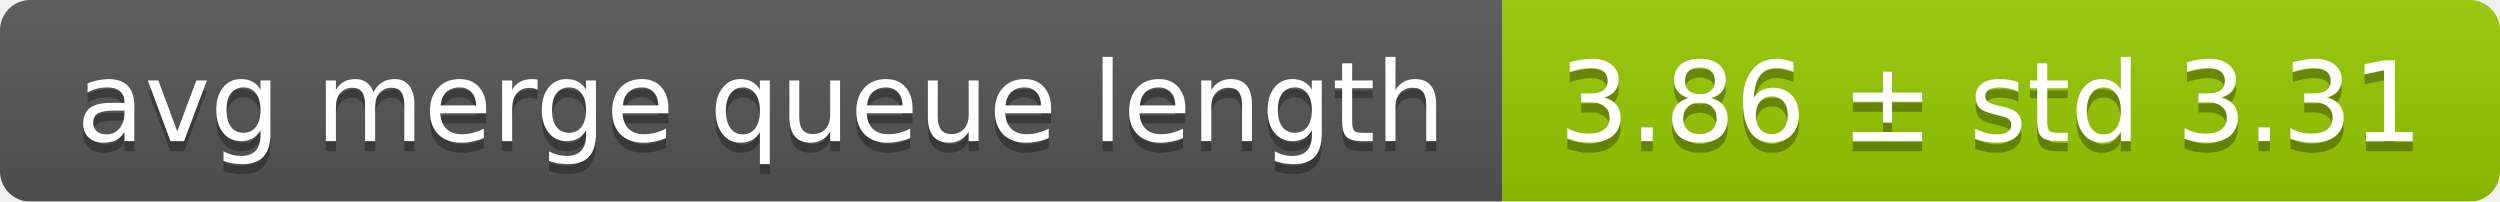
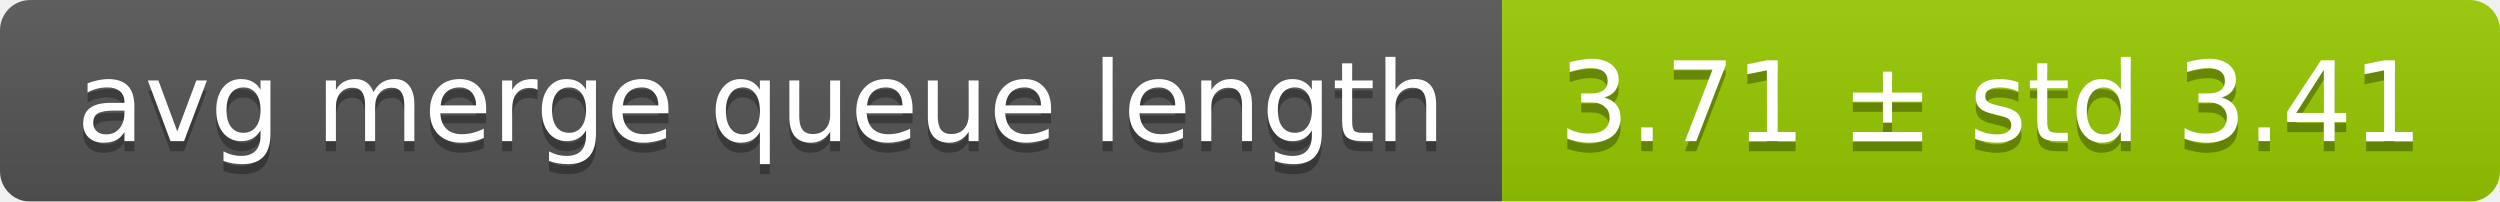
<svg xmlns="http://www.w3.org/2000/svg" width="248" height="20">
  <linearGradient id="smooth" x2="0" y2="100%">
    <stop offset="0" stop-color="#bbb" stop-opacity=".1" />
    <stop offset="1" stop-opacity=".1" />
  </linearGradient>
  <mask id="round">
    <rect width="248" height="20" rx="3" fill="#fff" />
  </mask>
  <g mask="url(#round)">
    <rect width="149" height="20" fill="#555" />
    <rect x="149" width="99" height="20" fill="#97ca00" />
    <rect width="248" height="20" fill="url(#smooth)" />
  </g>
  <g fill="#fff" text-anchor="middle" font-family="DejaVu Sans,Verdana,Geneva,sans-serif" font-size="11">
    <text x="75.5" y="15" fill="#010101" fill-opacity=".3">avg merge queue length</text>
    <text x="75.5" y="14">avg merge queue length</text>
-     <text x="197.5" y="15" fill="#010101" fill-opacity=".3">3.86 ± std 3.31</text>
-     <text x="197.5" y="14">3.86 ± std 3.31</text>
+     <text x="197.5" y="15" fill="#010101" fill-opacity=".3">3.71 ± std 3.41</text>
+     <text x="197.5" y="14">3.71 ± std 3.41</text>
  </g>
</svg>
